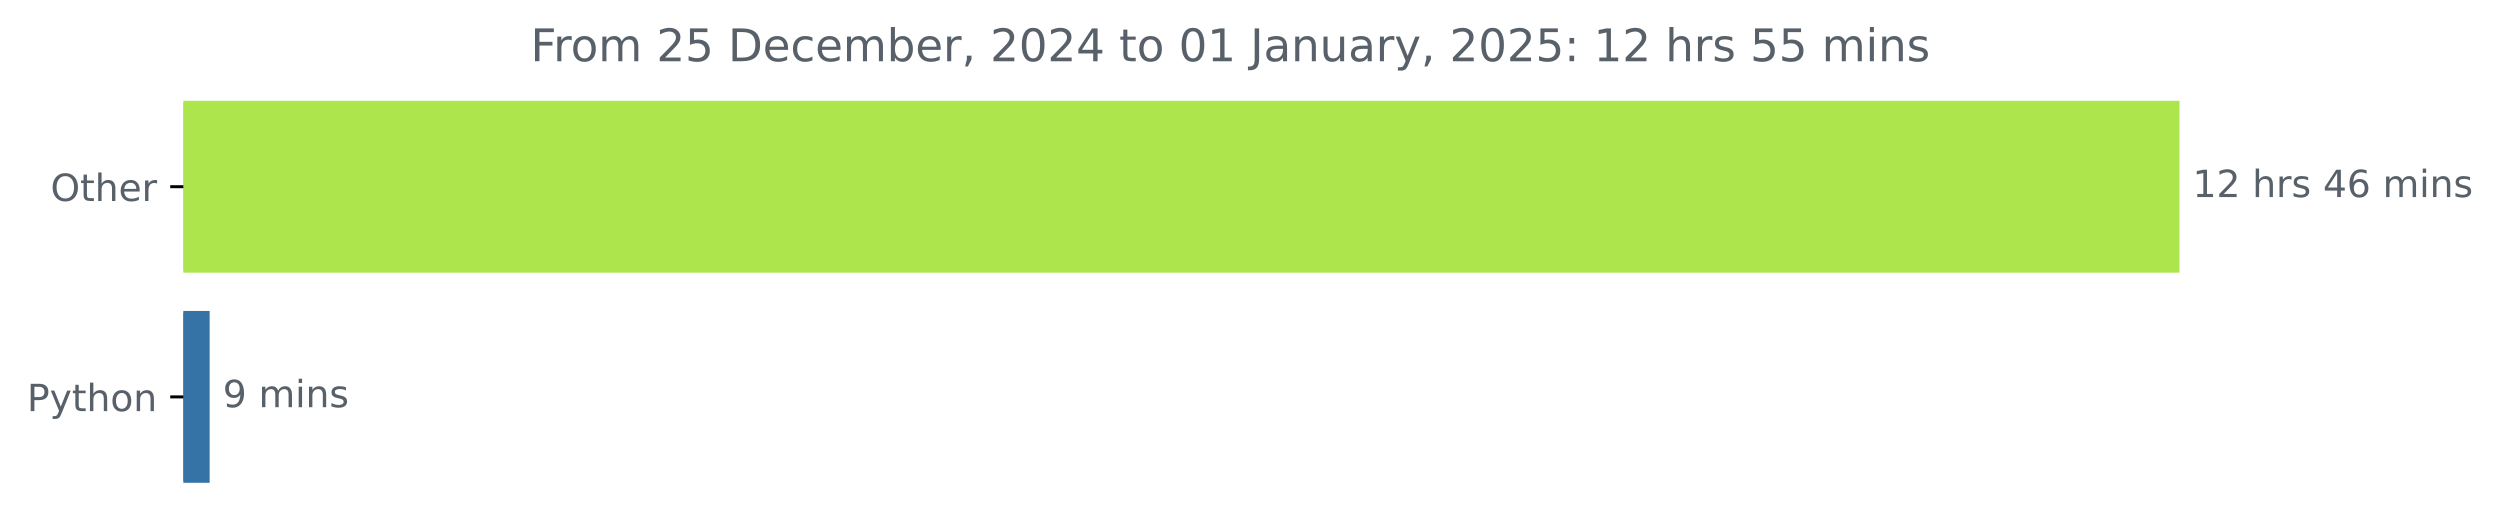
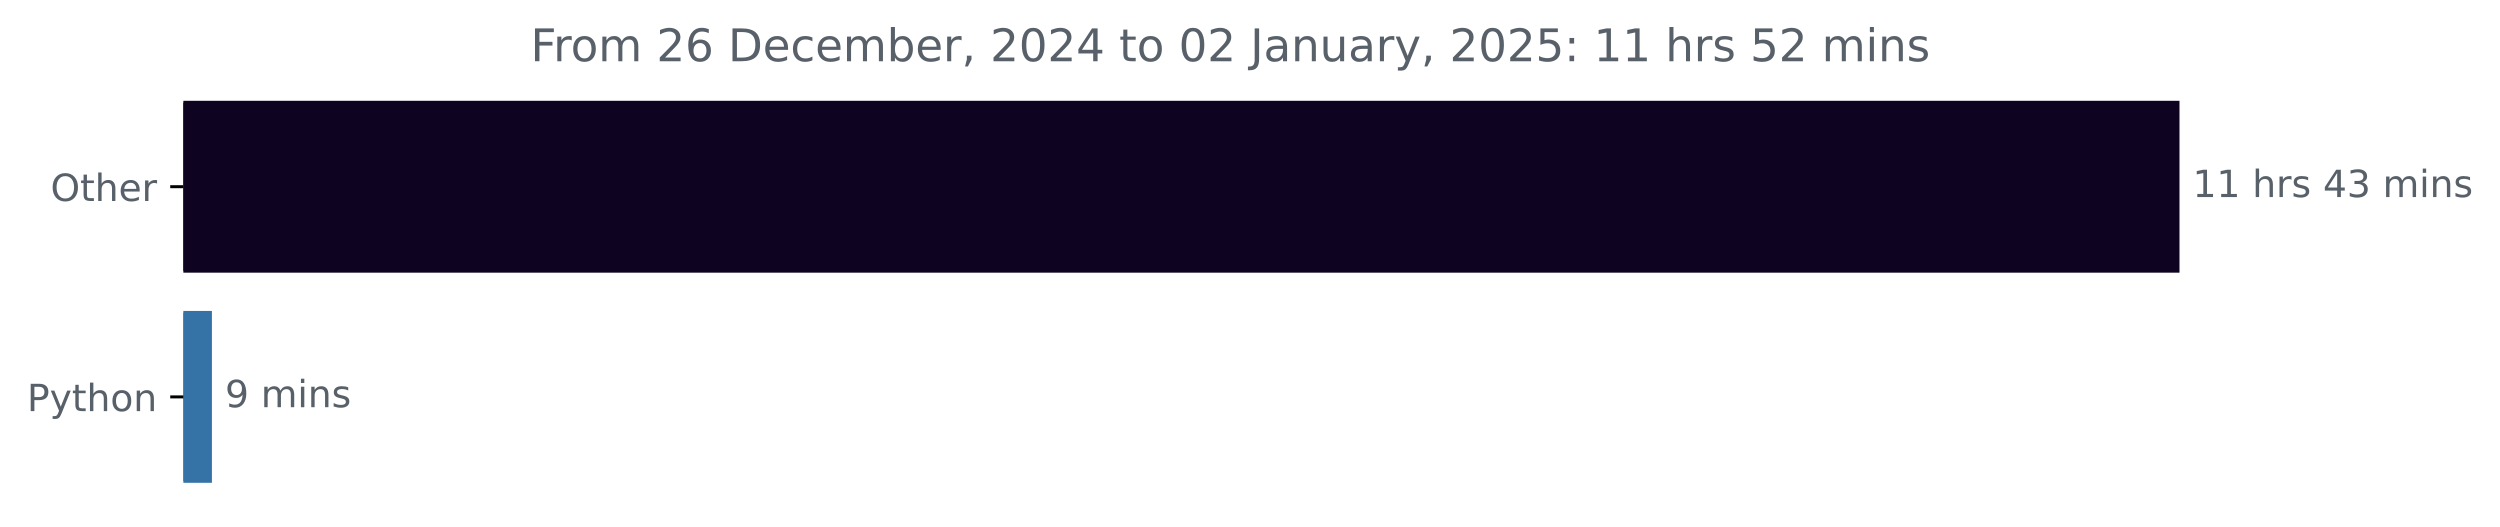
<svg xmlns="http://www.w3.org/2000/svg" xmlns:xlink="http://www.w3.org/1999/xlink" width="666.199pt" height="140.398pt" viewBox="0 0 666.199 140.398" version="1.1">
  <defs>
    <style type="text/css">*{stroke-linejoin: round; stroke-linecap: butt}</style>
  </defs>
  <g id="figure_1">
    <g id="patch_1">
      <path d="M 0 140.398  L 666.199 140.398  L 666.199 0  L 0 0  L 0 140.398  z " style="fill: none" />
    </g>
    <g id="axes_1">
      <g id="patch_2">
-         <path d="M 48.862 27.358  L 580.291 27.358  L 580.291 72.158  L 48.862 72.158  z " clip-path="url(#p42423b258a)" style="fill: #ace64c; stroke: #ace64c; stroke-linejoin: miter" />
+         <path d="M 48.862 27.358  L 580.291 27.358  L 580.291 72.158  L 48.862 72.158  z " clip-path="url(#pe40ad7a031)" style="fill: #0e0321; stroke: #0e0321; stroke-linejoin: miter" />
      </g>
      <g id="patch_3">
-         <path d="M 48.862 83.358  L 55.372 83.358  L 55.372 128.158  L 48.862 128.158  z " clip-path="url(#p42423b258a)" style="fill: #3572a5; stroke: #3572a5; stroke-linejoin: miter" />
+         <path d="M 48.862 83.358  L 55.971 83.358  L 55.971 128.158  L 48.862 128.158  z " clip-path="url(#pe40ad7a031)" style="fill: #3572a5; stroke: #3572a5; stroke-linejoin: miter" />
      </g>
      <g id="matplotlib.axis_1" />
      <g id="matplotlib.axis_2">
        <g id="ytick_1">
          <g id="line2d_1">
            <defs>
-               <path id="m62dad025b5" d="M 0 0  L -3.5 0  " style="stroke: #000000; stroke-width: 0.8" />
+               <path id="m7ce606e7fe" d="M 0 0  L -3.5 0  " style="stroke: #000000; stroke-width: 0.8" />
            </defs>
            <g>
-               <use xlink:href="#m62dad025b5" x="48.862" y="49.758" style="stroke: #000000; stroke-width: 0.8" />
+               <use xlink:href="#m7ce606e7fe" x="48.862" y="49.758" style="stroke: #000000; stroke-width: 0.8" />
            </g>
          </g>
          <g id="text_1">
            <g style="fill: #586069" transform="translate(13.46875 53.55734) scale(0.1 -0.1)">
              <defs>
                <path id="DejaVuSans-4f" d="M 2522 4238  Q 1834 4238 1429 3725  Q 1025 3213 1025 2328  Q 1025 1447 1429 934  Q 1834 422 2522 422  Q 3209 422 3611 934  Q 4013 1447 4013 2328  Q 4013 3213 3611 3725  Q 3209 4238 2522 4238  z M 2522 4750  Q 3503 4750 4090 4092  Q 4678 3434 4678 2328  Q 4678 1225 4090 567  Q 3503 -91 2522 -91  Q 1538 -91 948 565  Q 359 1222 359 2328  Q 359 3434 948 4092  Q 1538 4750 2522 4750  z " transform="scale(0.015625)" />
                <path id="DejaVuSans-74" d="M 1172 4494  L 1172 3500  L 2356 3500  L 2356 3053  L 1172 3053  L 1172 1153  Q 1172 725 1289 603  Q 1406 481 1766 481  L 2356 481  L 2356 0  L 1766 0  Q 1100 0 847 248  Q 594 497 594 1153  L 594 3053  L 172 3053  L 172 3500  L 594 3500  L 594 4494  L 1172 4494  z " transform="scale(0.015625)" />
                <path id="DejaVuSans-68" d="M 3513 2113  L 3513 0  L 2938 0  L 2938 2094  Q 2938 2591 2744 2837  Q 2550 3084 2163 3084  Q 1697 3084 1428 2787  Q 1159 2491 1159 1978  L 1159 0  L 581 0  L 581 4863  L 1159 4863  L 1159 2956  Q 1366 3272 1645 3428  Q 1925 3584 2291 3584  Q 2894 3584 3203 3211  Q 3513 2838 3513 2113  z " transform="scale(0.015625)" />
                <path id="DejaVuSans-65" d="M 3597 1894  L 3597 1613  L 953 1613  Q 991 1019 1311 708  Q 1631 397 2203 397  Q 2534 397 2845 478  Q 3156 559 3463 722  L 3463 178  Q 3153 47 2828 -22  Q 2503 -91 2169 -91  Q 1331 -91 842 396  Q 353 884 353 1716  Q 353 2575 817 3079  Q 1281 3584 2069 3584  Q 2775 3584 3186 3129  Q 3597 2675 3597 1894  z M 3022 2063  Q 3016 2534 2758 2815  Q 2500 3097 2075 3097  Q 1594 3097 1305 2825  Q 1016 2553 972 2059  L 3022 2063  z " transform="scale(0.015625)" />
                <path id="DejaVuSans-72" d="M 2631 2963  Q 2534 3019 2420 3045  Q 2306 3072 2169 3072  Q 1681 3072 1420 2755  Q 1159 2438 1159 1844  L 1159 0  L 581 0  L 581 3500  L 1159 3500  L 1159 2956  Q 1341 3275 1631 3429  Q 1922 3584 2338 3584  Q 2397 3584 2469 3576  Q 2541 3569 2628 3553  L 2631 2963  z " transform="scale(0.015625)" />
              </defs>
              <use xlink:href="#DejaVuSans-4f" />
              <use xlink:href="#DejaVuSans-74" x="78.711" />
              <use xlink:href="#DejaVuSans-68" x="117.92" />
              <use xlink:href="#DejaVuSans-65" x="181.299" />
              <use xlink:href="#DejaVuSans-72" x="242.822" />
            </g>
          </g>
        </g>
        <g id="ytick_2">
          <g id="line2d_2">
            <g>
-               <use xlink:href="#m62dad025b5" x="48.862" y="105.758" style="stroke: #000000; stroke-width: 0.8" />
+               <use xlink:href="#m7ce606e7fe" x="48.862" y="105.758" style="stroke: #000000; stroke-width: 0.8" />
            </g>
          </g>
          <g id="text_2">
            <g style="fill: #586069" transform="translate(7.2 109.5573) scale(0.1 -0.1)">
              <defs>
                <path id="DejaVuSans-50" d="M 1259 4147  L 1259 2394  L 2053 2394  Q 2494 2394 2734 2622  Q 2975 2850 2975 3272  Q 2975 3691 2734 3919  Q 2494 4147 2053 4147  L 1259 4147  z M 628 4666  L 2053 4666  Q 2838 4666 3239 4311  Q 3641 3956 3641 3272  Q 3641 2581 3239 2228  Q 2838 1875 2053 1875  L 1259 1875  L 1259 0  L 628 0  L 628 4666  z " transform="scale(0.015625)" />
                <path id="DejaVuSans-79" d="M 2059 -325  Q 1816 -950 1584 -1140  Q 1353 -1331 966 -1331  L 506 -1331  L 506 -850  L 844 -850  Q 1081 -850 1212 -737  Q 1344 -625 1503 -206  L 1606 56  L 191 3500  L 800 3500  L 1894 763  L 2988 3500  L 3597 3500  L 2059 -325  z " transform="scale(0.015625)" />
                <path id="DejaVuSans-6f" d="M 1959 3097  Q 1497 3097 1228 2736  Q 959 2375 959 1747  Q 959 1119 1226 758  Q 1494 397 1959 397  Q 2419 397 2687 759  Q 2956 1122 2956 1747  Q 2956 2369 2687 2733  Q 2419 3097 1959 3097  z M 1959 3584  Q 2709 3584 3137 3096  Q 3566 2609 3566 1747  Q 3566 888 3137 398  Q 2709 -91 1959 -91  Q 1206 -91 779 398  Q 353 888 353 1747  Q 353 2609 779 3096  Q 1206 3584 1959 3584  z " transform="scale(0.015625)" />
                <path id="DejaVuSans-6e" d="M 3513 2113  L 3513 0  L 2938 0  L 2938 2094  Q 2938 2591 2744 2837  Q 2550 3084 2163 3084  Q 1697 3084 1428 2787  Q 1159 2491 1159 1978  L 1159 0  L 581 0  L 581 3500  L 1159 3500  L 1159 2956  Q 1366 3272 1645 3428  Q 1925 3584 2291 3584  Q 2894 3584 3203 3211  Q 3513 2838 3513 2113  z " transform="scale(0.015625)" />
              </defs>
              <use xlink:href="#DejaVuSans-50" />
              <use xlink:href="#DejaVuSans-79" x="60.303" />
              <use xlink:href="#DejaVuSans-74" x="119.482" />
              <use xlink:href="#DejaVuSans-68" x="158.691" />
              <use xlink:href="#DejaVuSans-6f" x="222.07" />
              <use xlink:href="#DejaVuSans-6e" x="283.252" />
            </g>
          </g>
        </g>
      </g>
      <g id="text_3">
        <g style="fill: #586069" transform="translate(584.2911 52.5175) scale(0.1 -0.1)">
          <defs>
            <path id="DejaVuSans-31" d="M 794 531  L 1825 531  L 1825 4091  L 703 3866  L 703 4441  L 1819 4666  L 2450 4666  L 2450 531  L 3481 531  L 3481 0  L 794 0  L 794 531  z " transform="scale(0.015625)" />
-             <path id="DejaVuSans-32" d="M 1228 531  L 3431 531  L 3431 0  L 469 0  L 469 531  Q 828 903 1448 1529  Q 2069 2156 2228 2338  Q 2531 2678 2651 2914  Q 2772 3150 2772 3378  Q 2772 3750 2511 3984  Q 2250 4219 1831 4219  Q 1534 4219 1204 4116  Q 875 4013 500 3803  L 500 4441  Q 881 4594 1212 4672  Q 1544 4750 1819 4750  Q 2544 4750 2975 4387  Q 3406 4025 3406 3419  Q 3406 3131 3298 2873  Q 3191 2616 2906 2266  Q 2828 2175 2409 1742  Q 1991 1309 1228 531  z " transform="scale(0.015625)" />
            <path id="DejaVuSans-20" transform="scale(0.015625)" />
            <path id="DejaVuSans-73" d="M 2834 3397  L 2834 2853  Q 2591 2978 2328 3040  Q 2066 3103 1784 3103  Q 1356 3103 1142 2972  Q 928 2841 928 2578  Q 928 2378 1081 2264  Q 1234 2150 1697 2047  L 1894 2003  Q 2506 1872 2764 1633  Q 3022 1394 3022 966  Q 3022 478 2636 193  Q 2250 -91 1575 -91  Q 1294 -91 989 -36  Q 684 19 347 128  L 347 722  Q 666 556 975 473  Q 1284 391 1588 391  Q 1994 391 2212 530  Q 2431 669 2431 922  Q 2431 1156 2273 1281  Q 2116 1406 1581 1522  L 1381 1569  Q 847 1681 609 1914  Q 372 2147 372 2553  Q 372 3047 722 3315  Q 1072 3584 1716 3584  Q 2034 3584 2315 3537  Q 2597 3491 2834 3397  z " transform="scale(0.015625)" />
            <path id="DejaVuSans-34" d="M 2419 4116  L 825 1625  L 2419 1625  L 2419 4116  z M 2253 4666  L 3047 4666  L 3047 1625  L 3713 1625  L 3713 1100  L 3047 1100  L 3047 0  L 2419 0  L 2419 1100  L 313 1100  L 313 1709  L 2253 4666  z " transform="scale(0.015625)" />
-             <path id="DejaVuSans-36" d="M 2113 2584  Q 1688 2584 1439 2293  Q 1191 2003 1191 1497  Q 1191 994 1439 701  Q 1688 409 2113 409  Q 2538 409 2786 701  Q 3034 994 3034 1497  Q 3034 2003 2786 2293  Q 2538 2584 2113 2584  z M 3366 4563  L 3366 3988  Q 3128 4100 2886 4159  Q 2644 4219 2406 4219  Q 1781 4219 1451 3797  Q 1122 3375 1075 2522  Q 1259 2794 1537 2939  Q 1816 3084 2150 3084  Q 2853 3084 3261 2657  Q 3669 2231 3669 1497  Q 3669 778 3244 343  Q 2819 -91 2113 -91  Q 1303 -91 875 529  Q 447 1150 447 2328  Q 447 3434 972 4092  Q 1497 4750 2381 4750  Q 2619 4750 2861 4703  Q 3103 4656 3366 4563  z " transform="scale(0.015625)" />
+             <path id="DejaVuSans-33" d="M 2597 2516  Q 3050 2419 3304 2112  Q 3559 1806 3559 1356  Q 3559 666 3084 287  Q 2609 -91 1734 -91  Q 1441 -91 1130 -33  Q 819 25 488 141  L 488 750  Q 750 597 1062 519  Q 1375 441 1716 441  Q 2309 441 2620 675  Q 2931 909 2931 1356  Q 2931 1769 2642 2001  Q 2353 2234 1838 2234  L 1294 2234  L 1294 2753  L 1863 2753  Q 2328 2753 2575 2939  Q 2822 3125 2822 3475  Q 2822 3834 2567 4026  Q 2313 4219 1838 4219  Q 1578 4219 1281 4162  Q 984 4106 628 3988  L 628 4550  Q 988 4650 1302 4700  Q 1616 4750 1894 4750  Q 2613 4750 3031 4423  Q 3450 4097 3450 3541  Q 3450 3153 3228 2886  Q 3006 2619 2597 2516  z " transform="scale(0.015625)" />
            <path id="DejaVuSans-6d" d="M 3328 2828  Q 3544 3216 3844 3400  Q 4144 3584 4550 3584  Q 5097 3584 5394 3201  Q 5691 2819 5691 2113  L 5691 0  L 5113 0  L 5113 2094  Q 5113 2597 4934 2840  Q 4756 3084 4391 3084  Q 3944 3084 3684 2787  Q 3425 2491 3425 1978  L 3425 0  L 2847 0  L 2847 2094  Q 2847 2600 2669 2842  Q 2491 3084 2119 3084  Q 1678 3084 1418 2786  Q 1159 2488 1159 1978  L 1159 0  L 581 0  L 581 3500  L 1159 3500  L 1159 2956  Q 1356 3278 1631 3431  Q 1906 3584 2284 3584  Q 2666 3584 2933 3390  Q 3200 3197 3328 2828  z " transform="scale(0.015625)" />
            <path id="DejaVuSans-69" d="M 603 3500  L 1178 3500  L 1178 0  L 603 0  L 603 3500  z M 603 4863  L 1178 4863  L 1178 4134  L 603 4134  L 603 4863  z " transform="scale(0.015625)" />
          </defs>
          <use xlink:href="#DejaVuSans-31" />
-           <use xlink:href="#DejaVuSans-32" x="63.623" />
+           <use xlink:href="#DejaVuSans-31" x="63.623" />
          <use xlink:href="#DejaVuSans-20" x="127.246" />
          <use xlink:href="#DejaVuSans-68" x="159.033" />
          <use xlink:href="#DejaVuSans-72" x="222.412" />
          <use xlink:href="#DejaVuSans-73" x="263.525" />
          <use xlink:href="#DejaVuSans-20" x="315.625" />
          <use xlink:href="#DejaVuSans-34" x="347.412" />
-           <use xlink:href="#DejaVuSans-36" x="411.035" />
+           <use xlink:href="#DejaVuSans-33" x="411.035" />
          <use xlink:href="#DejaVuSans-20" x="474.658" />
          <use xlink:href="#DejaVuSans-6d" x="506.445" />
          <use xlink:href="#DejaVuSans-69" x="603.857" />
          <use xlink:href="#DejaVuSans-6e" x="631.641" />
          <use xlink:href="#DejaVuSans-73" x="695.02" />
        </g>
      </g>
      <g id="text_4">
-         <g style="fill: #586069" transform="translate(59.37154 108.5175) scale(0.1 -0.1)">
+         <g style="fill: #586069" transform="translate(59.97119 108.5175) scale(0.1 -0.1)">
          <defs>
            <path id="DejaVuSans-39" d="M 703 97  L 703 672  Q 941 559 1184 500  Q 1428 441 1663 441  Q 2288 441 2617 861  Q 2947 1281 2994 2138  Q 2813 1869 2534 1725  Q 2256 1581 1919 1581  Q 1219 1581 811 2004  Q 403 2428 403 3163  Q 403 3881 828 4315  Q 1253 4750 1959 4750  Q 2769 4750 3195 4129  Q 3622 3509 3622 2328  Q 3622 1225 3098 567  Q 2575 -91 1691 -91  Q 1453 -91 1209 -44  Q 966 3 703 97  z M 1959 2075  Q 2384 2075 2632 2365  Q 2881 2656 2881 3163  Q 2881 3666 2632 3958  Q 2384 4250 1959 4250  Q 1534 4250 1286 3958  Q 1038 3666 1038 3163  Q 1038 2656 1286 2365  Q 1534 2075 1959 2075  z " transform="scale(0.015625)" />
          </defs>
          <use xlink:href="#DejaVuSans-39" />
          <use xlink:href="#DejaVuSans-20" x="63.623" />
          <use xlink:href="#DejaVuSans-6d" x="95.41" />
          <use xlink:href="#DejaVuSans-69" x="192.822" />
          <use xlink:href="#DejaVuSans-6e" x="220.605" />
          <use xlink:href="#DejaVuSans-73" x="283.984" />
        </g>
      </g>
      <g id="text_5">
        <g style="fill: #586069" transform="translate(141.39 16.31812) scale(0.12 -0.12)">
          <defs>
            <path id="DejaVuSans-46" d="M 628 4666  L 3309 4666  L 3309 4134  L 1259 4134  L 1259 2759  L 3109 2759  L 3109 2228  L 1259 2228  L 1259 0  L 628 0  L 628 4666  z " transform="scale(0.015625)" />
-             <path id="DejaVuSans-35" d="M 691 4666  L 3169 4666  L 3169 4134  L 1269 4134  L 1269 2991  Q 1406 3038 1543 3061  Q 1681 3084 1819 3084  Q 2600 3084 3056 2656  Q 3513 2228 3513 1497  Q 3513 744 3044 326  Q 2575 -91 1722 -91  Q 1428 -91 1123 -41  Q 819 9 494 109  L 494 744  Q 775 591 1075 516  Q 1375 441 1709 441  Q 2250 441 2565 725  Q 2881 1009 2881 1497  Q 2881 1984 2565 2268  Q 2250 2553 1709 2553  Q 1456 2553 1204 2497  Q 953 2441 691 2322  L 691 4666  z " transform="scale(0.015625)" />
+             <path id="DejaVuSans-32" d="M 1228 531  L 3431 531  L 3431 0  L 469 0  L 469 531  Q 828 903 1448 1529  Q 2069 2156 2228 2338  Q 2531 2678 2651 2914  Q 2772 3150 2772 3378  Q 2772 3750 2511 3984  Q 2250 4219 1831 4219  Q 1534 4219 1204 4116  Q 875 4013 500 3803  L 500 4441  Q 881 4594 1212 4672  Q 1544 4750 1819 4750  Q 2544 4750 2975 4387  Q 3406 4025 3406 3419  Q 3406 3131 3298 2873  Q 3191 2616 2906 2266  Q 2828 2175 2409 1742  Q 1991 1309 1228 531  z " transform="scale(0.015625)" />
+             <path id="DejaVuSans-36" d="M 2113 2584  Q 1688 2584 1439 2293  Q 1191 2003 1191 1497  Q 1191 994 1439 701  Q 1688 409 2113 409  Q 2538 409 2786 701  Q 3034 994 3034 1497  Q 3034 2003 2786 2293  Q 2538 2584 2113 2584  z M 3366 4563  L 3366 3988  Q 3128 4100 2886 4159  Q 2644 4219 2406 4219  Q 1781 4219 1451 3797  Q 1122 3375 1075 2522  Q 1259 2794 1537 2939  Q 1816 3084 2150 3084  Q 2853 3084 3261 2657  Q 3669 2231 3669 1497  Q 3669 778 3244 343  Q 2819 -91 2113 -91  Q 1303 -91 875 529  Q 447 1150 447 2328  Q 447 3434 972 4092  Q 1497 4750 2381 4750  Q 2619 4750 2861 4703  Q 3103 4656 3366 4563  z " transform="scale(0.015625)" />
            <path id="DejaVuSans-44" d="M 1259 4147  L 1259 519  L 2022 519  Q 2988 519 3436 956  Q 3884 1394 3884 2338  Q 3884 3275 3436 3711  Q 2988 4147 2022 4147  L 1259 4147  z M 628 4666  L 1925 4666  Q 3281 4666 3915 4102  Q 4550 3538 4550 2338  Q 4550 1131 3912 565  Q 3275 0 1925 0  L 628 0  L 628 4666  z " transform="scale(0.015625)" />
            <path id="DejaVuSans-63" d="M 3122 3366  L 3122 2828  Q 2878 2963 2633 3030  Q 2388 3097 2138 3097  Q 1578 3097 1268 2742  Q 959 2388 959 1747  Q 959 1106 1268 751  Q 1578 397 2138 397  Q 2388 397 2633 464  Q 2878 531 3122 666  L 3122 134  Q 2881 22 2623 -34  Q 2366 -91 2075 -91  Q 1284 -91 818 406  Q 353 903 353 1747  Q 353 2603 823 3093  Q 1294 3584 2113 3584  Q 2378 3584 2631 3529  Q 2884 3475 3122 3366  z " transform="scale(0.015625)" />
            <path id="DejaVuSans-62" d="M 3116 1747  Q 3116 2381 2855 2742  Q 2594 3103 2138 3103  Q 1681 3103 1420 2742  Q 1159 2381 1159 1747  Q 1159 1113 1420 752  Q 1681 391 2138 391  Q 2594 391 2855 752  Q 3116 1113 3116 1747  z M 1159 2969  Q 1341 3281 1617 3432  Q 1894 3584 2278 3584  Q 2916 3584 3314 3078  Q 3713 2572 3713 1747  Q 3713 922 3314 415  Q 2916 -91 2278 -91  Q 1894 -91 1617 61  Q 1341 213 1159 525  L 1159 0  L 581 0  L 581 4863  L 1159 4863  L 1159 2969  z " transform="scale(0.015625)" />
            <path id="DejaVuSans-2c" d="M 750 794  L 1409 794  L 1409 256  L 897 -744  L 494 -744  L 750 256  L 750 794  z " transform="scale(0.015625)" />
            <path id="DejaVuSans-30" d="M 2034 4250  Q 1547 4250 1301 3770  Q 1056 3291 1056 2328  Q 1056 1369 1301 889  Q 1547 409 2034 409  Q 2525 409 2770 889  Q 3016 1369 3016 2328  Q 3016 3291 2770 3770  Q 2525 4250 2034 4250  z M 2034 4750  Q 2819 4750 3233 4129  Q 3647 3509 3647 2328  Q 3647 1150 3233 529  Q 2819 -91 2034 -91  Q 1250 -91 836 529  Q 422 1150 422 2328  Q 422 3509 836 4129  Q 1250 4750 2034 4750  z " transform="scale(0.015625)" />
            <path id="DejaVuSans-4a" d="M 628 4666  L 1259 4666  L 1259 325  Q 1259 -519 939 -900  Q 619 -1281 -91 -1281  L -331 -1281  L -331 -750  L -134 -750  Q 284 -750 456 -515  Q 628 -281 628 325  L 628 4666  z " transform="scale(0.015625)" />
            <path id="DejaVuSans-61" d="M 2194 1759  Q 1497 1759 1228 1600  Q 959 1441 959 1056  Q 959 750 1161 570  Q 1363 391 1709 391  Q 2188 391 2477 730  Q 2766 1069 2766 1631  L 2766 1759  L 2194 1759  z M 3341 1997  L 3341 0  L 2766 0  L 2766 531  Q 2569 213 2275 61  Q 1981 -91 1556 -91  Q 1019 -91 701 211  Q 384 513 384 1019  Q 384 1609 779 1909  Q 1175 2209 1959 2209  L 2766 2209  L 2766 2266  Q 2766 2663 2505 2880  Q 2244 3097 1772 3097  Q 1472 3097 1187 3025  Q 903 2953 641 2809  L 641 3341  Q 956 3463 1253 3523  Q 1550 3584 1831 3584  Q 2591 3584 2966 3190  Q 3341 2797 3341 1997  z " transform="scale(0.015625)" />
            <path id="DejaVuSans-75" d="M 544 1381  L 544 3500  L 1119 3500  L 1119 1403  Q 1119 906 1312 657  Q 1506 409 1894 409  Q 2359 409 2629 706  Q 2900 1003 2900 1516  L 2900 3500  L 3475 3500  L 3475 0  L 2900 0  L 2900 538  Q 2691 219 2414 64  Q 2138 -91 1772 -91  Q 1169 -91 856 284  Q 544 659 544 1381  z M 1991 3584  L 1991 3584  z " transform="scale(0.015625)" />
+             <path id="DejaVuSans-35" d="M 691 4666  L 3169 4666  L 3169 4134  L 1269 4134  L 1269 2991  Q 1406 3038 1543 3061  Q 1681 3084 1819 3084  Q 2600 3084 3056 2656  Q 3513 2228 3513 1497  Q 3513 744 3044 326  Q 2575 -91 1722 -91  Q 1428 -91 1123 -41  Q 819 9 494 109  L 494 744  Q 775 591 1075 516  Q 1375 441 1709 441  Q 2250 441 2565 725  Q 2881 1009 2881 1497  Q 2881 1984 2565 2268  Q 2250 2553 1709 2553  Q 1456 2553 1204 2497  Q 953 2441 691 2322  L 691 4666  z " transform="scale(0.015625)" />
            <path id="DejaVuSans-3a" d="M 750 794  L 1409 794  L 1409 0  L 750 0  L 750 794  z M 750 3309  L 1409 3309  L 1409 2516  L 750 2516  L 750 3309  z " transform="scale(0.015625)" />
          </defs>
          <use xlink:href="#DejaVuSans-46" />
          <use xlink:href="#DejaVuSans-72" x="50.27" />
          <use xlink:href="#DejaVuSans-6f" x="89.133" />
          <use xlink:href="#DejaVuSans-6d" x="150.314" />
          <use xlink:href="#DejaVuSans-20" x="247.727" />
          <use xlink:href="#DejaVuSans-32" x="279.514" />
-           <use xlink:href="#DejaVuSans-35" x="343.137" />
+           <use xlink:href="#DejaVuSans-36" x="343.137" />
          <use xlink:href="#DejaVuSans-20" x="406.76" />
          <use xlink:href="#DejaVuSans-44" x="438.547" />
          <use xlink:href="#DejaVuSans-65" x="515.549" />
          <use xlink:href="#DejaVuSans-63" x="577.072" />
          <use xlink:href="#DejaVuSans-65" x="632.053" />
          <use xlink:href="#DejaVuSans-6d" x="693.576" />
          <use xlink:href="#DejaVuSans-62" x="790.988" />
          <use xlink:href="#DejaVuSans-65" x="854.465" />
          <use xlink:href="#DejaVuSans-72" x="915.988" />
          <use xlink:href="#DejaVuSans-2c" x="957.102" />
          <use xlink:href="#DejaVuSans-20" x="988.889" />
          <use xlink:href="#DejaVuSans-32" x="1020.676" />
          <use xlink:href="#DejaVuSans-30" x="1084.299" />
          <use xlink:href="#DejaVuSans-32" x="1147.922" />
          <use xlink:href="#DejaVuSans-34" x="1211.545" />
          <use xlink:href="#DejaVuSans-20" x="1275.168" />
          <use xlink:href="#DejaVuSans-74" x="1306.955" />
          <use xlink:href="#DejaVuSans-6f" x="1346.164" />
          <use xlink:href="#DejaVuSans-20" x="1407.346" />
          <use xlink:href="#DejaVuSans-30" x="1439.133" />
-           <use xlink:href="#DejaVuSans-31" x="1502.756" />
+           <use xlink:href="#DejaVuSans-32" x="1502.756" />
          <use xlink:href="#DejaVuSans-20" x="1566.379" />
          <use xlink:href="#DejaVuSans-4a" x="1598.166" />
          <use xlink:href="#DejaVuSans-61" x="1627.658" />
          <use xlink:href="#DejaVuSans-6e" x="1688.938" />
          <use xlink:href="#DejaVuSans-75" x="1752.316" />
          <use xlink:href="#DejaVuSans-61" x="1815.695" />
          <use xlink:href="#DejaVuSans-72" x="1876.975" />
          <use xlink:href="#DejaVuSans-79" x="1918.088" />
          <use xlink:href="#DejaVuSans-2c" x="1977.268" />
          <use xlink:href="#DejaVuSans-20" x="2009.055" />
          <use xlink:href="#DejaVuSans-32" x="2040.842" />
          <use xlink:href="#DejaVuSans-30" x="2104.465" />
          <use xlink:href="#DejaVuSans-32" x="2168.088" />
          <use xlink:href="#DejaVuSans-35" x="2231.711" />
          <use xlink:href="#DejaVuSans-3a" x="2295.334" />
          <use xlink:href="#DejaVuSans-20" x="2329.025" />
          <use xlink:href="#DejaVuSans-31" x="2360.812" />
-           <use xlink:href="#DejaVuSans-32" x="2424.436" />
+           <use xlink:href="#DejaVuSans-31" x="2424.436" />
          <use xlink:href="#DejaVuSans-20" x="2488.059" />
          <use xlink:href="#DejaVuSans-68" x="2519.846" />
          <use xlink:href="#DejaVuSans-72" x="2583.225" />
          <use xlink:href="#DejaVuSans-73" x="2624.338" />
          <use xlink:href="#DejaVuSans-20" x="2676.438" />
          <use xlink:href="#DejaVuSans-35" x="2708.225" />
-           <use xlink:href="#DejaVuSans-35" x="2771.848" />
+           <use xlink:href="#DejaVuSans-32" x="2771.848" />
          <use xlink:href="#DejaVuSans-20" x="2835.471" />
          <use xlink:href="#DejaVuSans-6d" x="2867.258" />
          <use xlink:href="#DejaVuSans-69" x="2964.67" />
          <use xlink:href="#DejaVuSans-6e" x="2992.453" />
          <use xlink:href="#DejaVuSans-73" x="3055.832" />
        </g>
      </g>
    </g>
  </g>
  <defs>
-     <clipPath id="p42423b258a">
+     <clipPath id="pe40ad7a031">
      <rect x="48.862" y="22.318" width="558" height="110.88" />
    </clipPath>
  </defs>
</svg>
